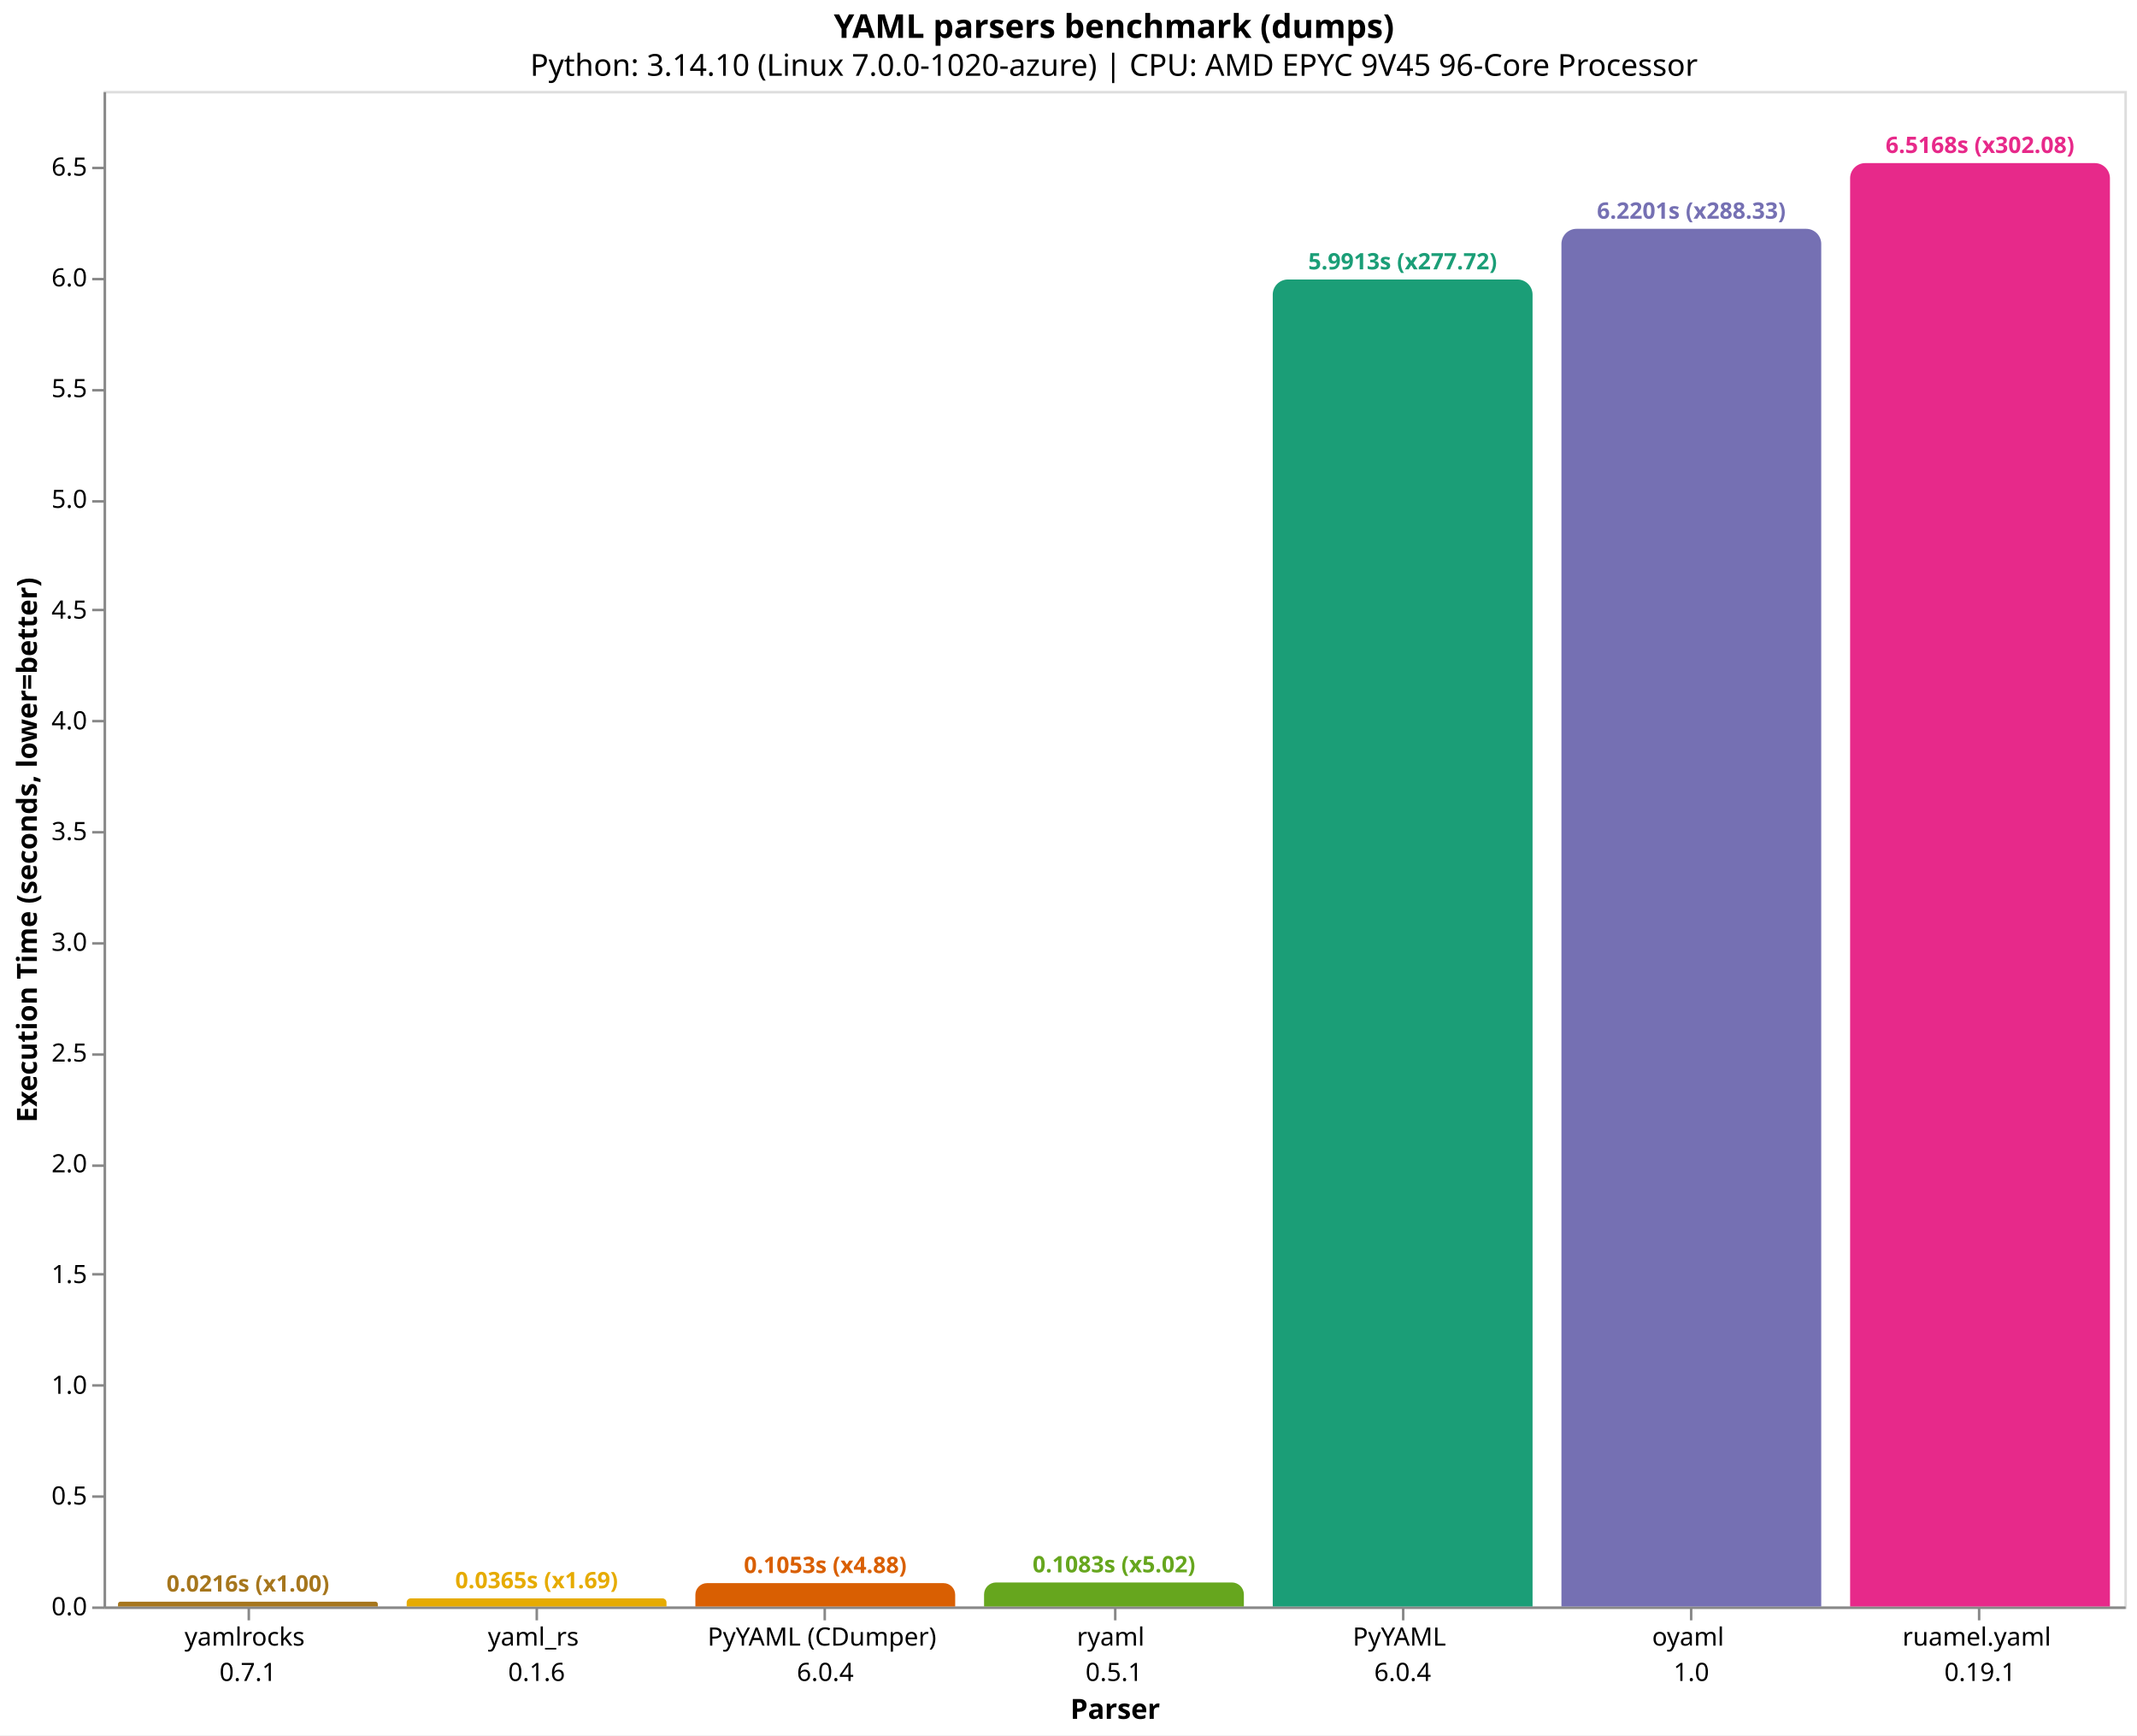
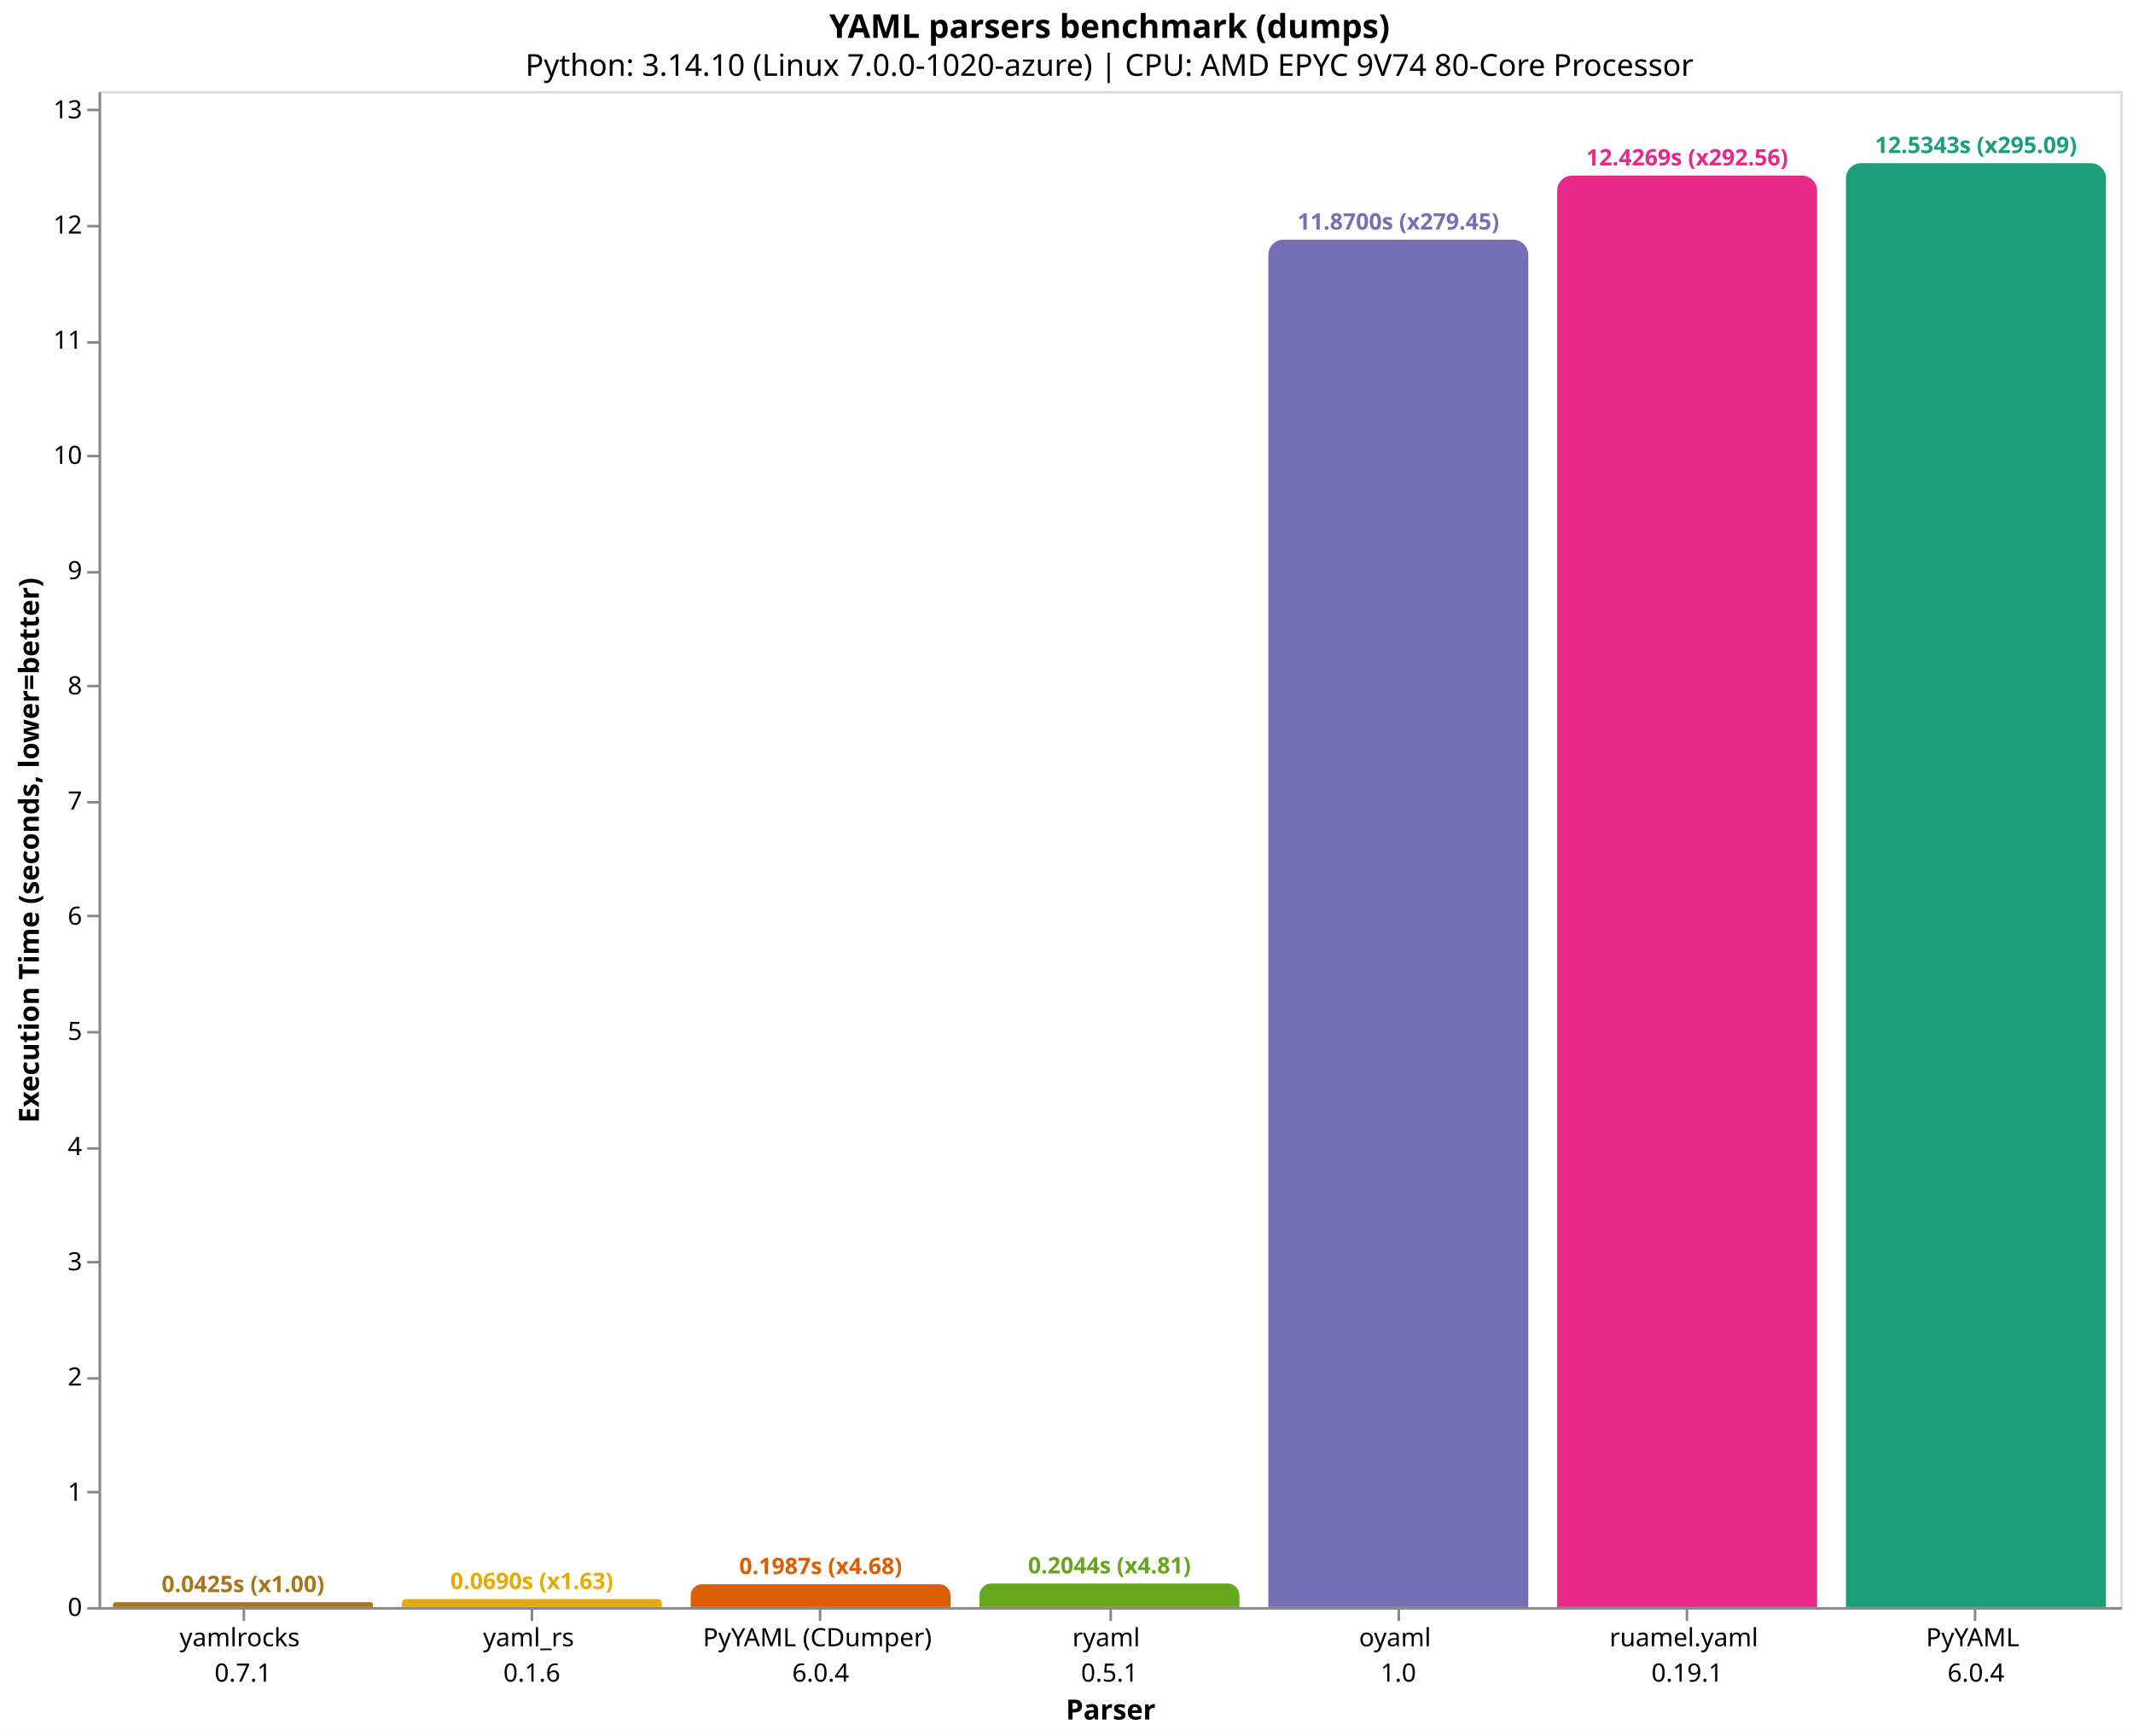
- <svg xmlns="http://www.w3.org/2000/svg" version="1.1" class="marks" width="846" height="687" viewBox="0 0 846 687">
-   <rect width="846" height="687" fill="white" />
-   <g fill="none" stroke-miterlimit="10" transform="translate(41,36)">
+ <svg xmlns="http://www.w3.org/2000/svg" version="1.1" class="marks" width="844" height="687" viewBox="0 0 844 687">
+   <rect width="844" height="687" fill="white" />
+   <g fill="none" stroke-miterlimit="10" transform="translate(39,36)">
    <g class="mark-group role-frame root" role="graphics-object" aria-roledescription="group mark container">
      <g transform="translate(0,0)">
        <path class="background" aria-hidden="true" d="M0.5,0.5h800v600h-800Z" stroke="#ddd" />
        <g>
-           <g class="mark-group role-axis" role="graphics-symbol" aria-roledescription="axis" aria-label="X-axis titled 'Parser' for a discrete scale with 7 values: yamlrocks&#10;0.7.1, yaml_rs&#10;0.1.6, PyYAML (CDumper)&#10;6.0.4, ryaml&#10;0.5.1, PyYAML&#10;6.0.4, oyaml&#10;1.0, ruamel.yaml&#10;0.19.1">
+           <g class="mark-group role-axis" role="graphics-symbol" aria-roledescription="axis" aria-label="X-axis titled 'Parser' for a discrete scale with 7 values: yamlrocks&#10;0.7.1, yaml_rs&#10;0.1.6, PyYAML (CDumper)&#10;6.0.4, ryaml&#10;0.5.1, oyaml&#10;1.0, ruamel.yaml&#10;0.19.1, PyYAML&#10;6.0.4">
            <g transform="translate(0.5,600.5)">
              <path class="background" aria-hidden="true" d="M0,0h0v0h0Z" pointer-events="none" />
              <g>
                <g class="mark-rule role-axis-tick" pointer-events="none">
                  <line transform="translate(57,0)" x2="0" y2="5" stroke="#888" stroke-width="1" opacity="1" />
                  <line transform="translate(171,0)" x2="0" y2="5" stroke="#888" stroke-width="1" opacity="1" />
                  <line transform="translate(285,0)" x2="0" y2="5" stroke="#888" stroke-width="1" opacity="1" />
                  <line transform="translate(400,0)" x2="0" y2="5" stroke="#888" stroke-width="1" opacity="1" />
                  <line transform="translate(514,0)" x2="0" y2="5" stroke="#888" stroke-width="1" opacity="1" />
                  <line transform="translate(628,0)" x2="0" y2="5" stroke="#888" stroke-width="1" opacity="1" />
                  <line transform="translate(742,0)" x2="0" y2="5" stroke="#888" stroke-width="1" opacity="1" />
                </g>
                <g class="mark-text role-axis-label" pointer-events="none">
                  <text text-anchor="middle" transform="translate(56.64286,15)" font-family="sans-serif" font-size="10px" fill="#000" opacity="1">
                    <tspan>yamlrocks</tspan>
                    <tspan x="0" dy="14">0.7.1</tspan>
                  </text>
                  <text text-anchor="middle" transform="translate(170.9286,15)" font-family="sans-serif" font-size="10px" fill="#000" opacity="1">
                    <tspan>yaml_rs</tspan>
                    <tspan x="0" dy="14">0.1.6</tspan>
                  </text>
                  <text text-anchor="middle" transform="translate(285.2143,15)" font-family="sans-serif" font-size="10px" fill="#000" opacity="1">
                    <tspan>PyYAML (CDumper)</tspan>
                    <tspan x="0" dy="14">6.0.4</tspan>
                  </text>
                  <text text-anchor="middle" transform="translate(399.5,15)" font-family="sans-serif" font-size="10px" fill="#000" opacity="1">
                    <tspan>ryaml</tspan>
                    <tspan x="0" dy="14">0.5.1</tspan>
                  </text>
                  <text text-anchor="middle" transform="translate(513.7857,15)" font-family="sans-serif" font-size="10px" fill="#000" opacity="1">
+                     <tspan>oyaml</tspan>
+                     <tspan x="0" dy="14">1.0</tspan>
+                   </text>
+                   <text text-anchor="middle" transform="translate(628.0714,15)" font-family="sans-serif" font-size="10px" fill="#000" opacity="1">
+                     <tspan>ruamel.yaml</tspan>
+                     <tspan x="0" dy="14">0.19.1</tspan>
+                   </text>
+                   <text text-anchor="middle" transform="translate(742.3571,15)" font-family="sans-serif" font-size="10px" fill="#000" opacity="1">
                    <tspan>PyYAML</tspan>
                    <tspan x="0" dy="14">6.0.4</tspan>
                  </text>
-                   <text text-anchor="middle" transform="translate(628.0714,15)" font-family="sans-serif" font-size="10px" fill="#000" opacity="1">
-                     <tspan>oyaml</tspan>
-                     <tspan x="0" dy="14">1.0</tspan>
-                   </text>
-                   <text text-anchor="middle" transform="translate(742.3571,15)" font-family="sans-serif" font-size="10px" fill="#000" opacity="1">
-                     <tspan>ruamel.yaml</tspan>
-                     <tspan x="0" dy="14">0.19.1</tspan>
-                   </text>
                </g>
                <g class="mark-rule role-axis-domain" pointer-events="none">
                  <line transform="translate(0,0)" x2="800" y2="0" stroke="#888" stroke-width="1" opacity="1" />
                </g>
                <g class="mark-text role-axis-title" pointer-events="none">
                  <text text-anchor="middle" transform="translate(400,44)" font-family="sans-serif" font-size="11px" font-weight="bold" fill="#000" opacity="1">Parser</text>
                </g>
              </g>
              <path class="foreground" aria-hidden="true" d="" pointer-events="none" display="none" />
            </g>
          </g>
-           <g class="mark-group role-axis" role="graphics-symbol" aria-roledescription="axis" aria-label="Y-axis titled 'Execution Time (seconds, lower=better)' for a linear scale with values from 0 to 7">
+           <g class="mark-group role-axis" role="graphics-symbol" aria-roledescription="axis" aria-label="Y-axis titled 'Execution Time (seconds, lower=better)' for a linear scale with values from 0 to 13">
            <g transform="translate(0.5,0.5)">
              <path class="background" aria-hidden="true" d="M0,0h0v0h0Z" pointer-events="none" />
              <g>
                <g class="mark-rule role-axis-tick" pointer-events="none">
                  <line transform="translate(0,600)" x2="-5" y2="0" stroke="#888" stroke-width="1" opacity="1" />
-                   <line transform="translate(0,556)" x2="-5" y2="0" stroke="#888" stroke-width="1" opacity="1" />
-                   <line transform="translate(0,512)" x2="-5" y2="0" stroke="#888" stroke-width="1" opacity="1" />
-                   <line transform="translate(0,468)" x2="-5" y2="0" stroke="#888" stroke-width="1" opacity="1" />
-                   <line transform="translate(0,425)" x2="-5" y2="0" stroke="#888" stroke-width="1" opacity="1" />
-                   <line transform="translate(0,381)" x2="-5" y2="0" stroke="#888" stroke-width="1" opacity="1" />
-                   <line transform="translate(0,337)" x2="-5" y2="0" stroke="#888" stroke-width="1" opacity="1" />
-                   <line transform="translate(0,293)" x2="-5" y2="0" stroke="#888" stroke-width="1" opacity="1" />
-                   <line transform="translate(0,249)" x2="-5" y2="0" stroke="#888" stroke-width="1" opacity="1" />
-                   <line transform="translate(0,205)" x2="-5" y2="0" stroke="#888" stroke-width="1" opacity="1" />
-                   <line transform="translate(0,162)" x2="-5" y2="0" stroke="#888" stroke-width="1" opacity="1" />
-                   <line transform="translate(0,118)" x2="-5" y2="0" stroke="#888" stroke-width="1" opacity="1" />
-                   <line transform="translate(0,74)" x2="-5" y2="0" stroke="#888" stroke-width="1" opacity="1" />
-                   <line transform="translate(0,30)" x2="-5" y2="0" stroke="#888" stroke-width="1" opacity="1" />
+                   <line transform="translate(0,554)" x2="-5" y2="0" stroke="#888" stroke-width="1" opacity="1" />
+                   <line transform="translate(0,509)" x2="-5" y2="0" stroke="#888" stroke-width="1" opacity="1" />
+                   <line transform="translate(0,463)" x2="-5" y2="0" stroke="#888" stroke-width="1" opacity="1" />
+                   <line transform="translate(0,418)" x2="-5" y2="0" stroke="#888" stroke-width="1" opacity="1" />
+                   <line transform="translate(0,372)" x2="-5" y2="0" stroke="#888" stroke-width="1" opacity="1" />
+                   <line transform="translate(0,326)" x2="-5" y2="0" stroke="#888" stroke-width="1" opacity="1" />
+                   <line transform="translate(0,281)" x2="-5" y2="0" stroke="#888" stroke-width="1" opacity="1" />
+                   <line transform="translate(0,235)" x2="-5" y2="0" stroke="#888" stroke-width="1" opacity="1" />
+                   <line transform="translate(0,190)" x2="-5" y2="0" stroke="#888" stroke-width="1" opacity="1" />
+                   <line transform="translate(0,144)" x2="-5" y2="0" stroke="#888" stroke-width="1" opacity="1" />
+                   <line transform="translate(0,99)" x2="-5" y2="0" stroke="#888" stroke-width="1" opacity="1" />
+                   <line transform="translate(0,53)" x2="-5" y2="0" stroke="#888" stroke-width="1" opacity="1" />
+                   <line transform="translate(0,7)" x2="-5" y2="0" stroke="#888" stroke-width="1" opacity="1" />
                </g>
                <g class="mark-text role-axis-label" pointer-events="none">
-                   <text text-anchor="end" transform="translate(-7,603)" font-family="sans-serif" font-size="10px" fill="#000" opacity="1">0.0</text>
-                   <text text-anchor="end" transform="translate(-7,559.1573)" font-family="sans-serif" font-size="10px" fill="#000" opacity="1">0.5</text>
-                   <text text-anchor="end" transform="translate(-7,515.3146)" font-family="sans-serif" font-size="10px" fill="#000" opacity="1">1.0</text>
-                   <text text-anchor="end" transform="translate(-7,471.4719)" font-family="sans-serif" font-size="10px" fill="#000" opacity="1">1.5</text>
-                   <text text-anchor="end" transform="translate(-7,427.6293)" font-family="sans-serif" font-size="10px" fill="#000" opacity="1">2.0</text>
-                   <text text-anchor="end" transform="translate(-7,383.7866)" font-family="sans-serif" font-size="10px" fill="#000" opacity="1">2.5</text>
-                   <text text-anchor="end" transform="translate(-7,339.9439)" font-family="sans-serif" font-size="10px" fill="#000" opacity="1">3.0</text>
-                   <text text-anchor="end" transform="translate(-7,296.1012)" font-family="sans-serif" font-size="10px" fill="#000" opacity="1">3.5</text>
-                   <text text-anchor="end" transform="translate(-7,252.2585)" font-family="sans-serif" font-size="10px" fill="#000" opacity="1">4.0</text>
-                   <text text-anchor="end" transform="translate(-7,208.4158)" font-family="sans-serif" font-size="10px" fill="#000" opacity="1">4.5</text>
-                   <text text-anchor="end" transform="translate(-7,164.5731)" font-family="sans-serif" font-size="10px" fill="#000" opacity="1">5.0</text>
-                   <text text-anchor="end" transform="translate(-7,120.7305)" font-family="sans-serif" font-size="10px" fill="#000" opacity="1">5.5</text>
-                   <text text-anchor="end" transform="translate(-7,76.88777)" font-family="sans-serif" font-size="10px" fill="#000" opacity="1">6.0</text>
-                   <text text-anchor="end" transform="translate(-7,33.04508)" font-family="sans-serif" font-size="10px" fill="#000" opacity="1">6.5</text>
+                   <text text-anchor="end" transform="translate(-7,603)" font-family="sans-serif" font-size="10px" fill="#000" opacity="1">0</text>
+                   <text text-anchor="end" transform="translate(-7,557.411)" font-family="sans-serif" font-size="10px" fill="#000" opacity="1">1</text>
+                   <text text-anchor="end" transform="translate(-7,511.8219)" font-family="sans-serif" font-size="10px" fill="#000" opacity="1">2</text>
+                   <text text-anchor="end" transform="translate(-7,466.2329)" font-family="sans-serif" font-size="10px" fill="#000" opacity="1">3</text>
+                   <text text-anchor="end" transform="translate(-7,420.6438)" font-family="sans-serif" font-size="10px" fill="#000" opacity="1">4</text>
+                   <text text-anchor="end" transform="translate(-7,375.0548)" font-family="sans-serif" font-size="10px" fill="#000" opacity="1">5</text>
+                   <text text-anchor="end" transform="translate(-7,329.4657)" font-family="sans-serif" font-size="10px" fill="#000" opacity="1">6</text>
+                   <text text-anchor="end" transform="translate(-7,283.8767)" font-family="sans-serif" font-size="10px" fill="#000" opacity="1">7</text>
+                   <text text-anchor="end" transform="translate(-7,238.2876)" font-family="sans-serif" font-size="10px" fill="#000" opacity="1">8</text>
+                   <text text-anchor="end" transform="translate(-7,192.6986)" font-family="sans-serif" font-size="10px" fill="#000" opacity="1">9</text>
+                   <text text-anchor="end" transform="translate(-7,147.1095)" font-family="sans-serif" font-size="10px" fill="#000" opacity="1">10</text>
+                   <text text-anchor="end" transform="translate(-7,101.5205)" font-family="sans-serif" font-size="10px" fill="#000" opacity="1">11</text>
+                   <text text-anchor="end" transform="translate(-7,55.93142)" font-family="sans-serif" font-size="10px" fill="#000" opacity="1">12</text>
+                   <text text-anchor="end" transform="translate(-7,10.34238)" font-family="sans-serif" font-size="10px" fill="#000" opacity="1">13</text>
                </g>
                <g class="mark-rule role-axis-domain" pointer-events="none">
                  <line transform="translate(0,600)" x2="0" y2="-600" stroke="#888" stroke-width="1" opacity="1" />
                </g>
                <g class="mark-text role-axis-title" pointer-events="none">
-                   <text text-anchor="middle" transform="translate(-24.90137,300) rotate(-90) translate(0,-2)" font-family="sans-serif" font-size="11px" font-weight="bold" fill="#000" opacity="1">Execution Time (seconds, lower=better)</text>
+                   <text text-anchor="middle" transform="translate(-22.12305,300) rotate(-90) translate(0,-2)" font-family="sans-serif" font-size="11px" font-weight="bold" fill="#000" opacity="1">Execution Time (seconds, lower=better)</text>
                </g>
              </g>
              <path class="foreground" aria-hidden="true" d="" pointer-events="none" display="none" />
            </g>
          </g>
          <g class="mark-group role-scope" role="graphics-object" aria-roledescription="group mark container">
-             <g transform="translate(5.714286,598.1084)">
-               <path class="background" aria-hidden="true" d="M0.946,0L101.911,0C102.433,0,102.857,0.424,102.857,0.946L102.857,1.892C102.857,1.892,102.857,1.892,102.857,1.892L0,1.892C0,1.892,0,1.892,0,1.892L0,0.946C0,0.424,0.424,0,0.946,0Z" />
+             <g transform="translate(5.714286,598.0636)">
+               <path class="background" aria-hidden="true" d="M0.968,0L101.889,0C102.423,0,102.857,0.434,102.857,0.968L102.857,1.936C102.857,1.936,102.857,1.936,102.857,1.936L0,1.936C0,1.936,0,1.936,0,1.936L0,0.968C0,0.434,0.434,0,0.968,0Z" />
              <g clip-path="url(#clip9)">
                <g class="mark-group role-scope" role="graphics-object" aria-roledescription="group mark container">
-                   <g transform="translate(0,-598.1084)">
-                     <path class="background" aria-hidden="true" d="M0,0h102.857v0h-102.857Z" />
-                     <g>
-                       <g class="mark-rect role-mark layer_0_marks" role="graphics-object" aria-roledescription="rect mark container">
-                         <path aria-label="Parser: yamlrocks&#10;0.7.1; Execution Time (seconds, lower=better): 0.0215729306667; parser: yamlrocks; Execution Time (s): 0.0216; Slowdown: 1.00" role="graphics-symbol" aria-roledescription="bar" d="M0,598.108h102.857v1.892h-102.857Z" fill="#a6761d" />
-                       </g>
-                     </g>
-                     <path class="foreground" aria-hidden="true" d="" display="none" />
-                   </g>
-                 </g>
-               </g>
-               <path class="foreground" aria-hidden="true" d="" display="none" />
-             </g>
-             <g transform="translate(120,596.8028)">
-               <path class="background" aria-hidden="true" d="M1.599,0L101.259,0C102.141,0,102.857,0.716,102.857,1.599L102.857,3.197C102.857,3.197,102.857,3.197,102.857,3.197L0,3.197C0,3.197,0,3.197,0,3.197L0,1.599C0,0.716,0.716,0,1.599,0Z" />
+                   <g transform="translate(0,-598.0636)">
+                     <path class="background" aria-hidden="true" d="M0,0h102.857v0h-102.857Z" />
+                     <g>
+                       <g class="mark-rect role-mark layer_0_marks" role="graphics-object" aria-roledescription="rect mark container">
+                         <path aria-label="Parser: yamlrocks&#10;0.7.1; Execution Time (seconds, lower=better): 0.04247612; parser: yamlrocks; Execution Time (s): 0.0425; Slowdown: 1.00" role="graphics-symbol" aria-roledescription="bar" d="M0,598.064h102.857v1.936h-102.857Z" fill="#a6761d" />
+                       </g>
+                     </g>
+                     <path class="foreground" aria-hidden="true" d="" display="none" />
+                   </g>
+                 </g>
+               </g>
+               <path class="foreground" aria-hidden="true" d="" display="none" />
+             </g>
+             <g transform="translate(120,596.8527)">
+               <path class="background" aria-hidden="true" d="M1.574,0L101.284,0C102.152,0,102.857,0.705,102.857,1.574L102.857,3.147C102.857,3.147,102.857,3.147,102.857,3.147L0,3.147C0,3.147,0,3.147,0,3.147L0,1.574C0,0.705,0.705,0,1.574,0Z" />
              <g clip-path="url(#clip10)">
                <g class="mark-group role-scope" role="graphics-object" aria-roledescription="group mark container">
-                   <g transform="translate(0,-596.8028)">
-                     <path class="background" aria-hidden="true" d="M0,0h102.857v0h-102.857Z" />
-                     <g>
-                       <g class="mark-rect role-mark layer_0_marks" role="graphics-object" aria-roledescription="rect mark container">
-                         <path aria-label="Parser: yaml_rs&#10;0.1.6; Execution Time (seconds, lower=better): 0.0364618943334; parser: yaml_rs; Execution Time (s): 0.0365; Slowdown: 1.69" role="graphics-symbol" aria-roledescription="bar" d="M0,596.803h102.857v3.197h-102.857Z" fill="#e6ab02" />
-                       </g>
-                     </g>
-                     <path class="foreground" aria-hidden="true" d="" display="none" />
-                   </g>
-                 </g>
-               </g>
-               <path class="foreground" aria-hidden="true" d="" display="none" />
-             </g>
-             <g transform="translate(234.2857,590.7653)">
-               <path class="background" aria-hidden="true" d="M4.617,0L98.24,0C100.788,0,102.857,2.069,102.857,4.617L102.857,9.235C102.857,9.235,102.857,9.235,102.857,9.235L0,9.235C0,9.235,0,9.235,0,9.235L0,4.617C0,2.069,2.069,0,4.617,0Z" />
+                   <g transform="translate(0,-596.8527)">
+                     <path class="background" aria-hidden="true" d="M0,0h102.857v0h-102.857Z" />
+                     <g>
+                       <g class="mark-rect role-mark layer_0_marks" role="graphics-object" aria-roledescription="rect mark container">
+                         <path aria-label="Parser: yaml_rs&#10;0.1.6; Execution Time (seconds, lower=better): 0.0690358476667; parser: yaml_rs; Execution Time (s): 0.0690; Slowdown: 1.63" role="graphics-symbol" aria-roledescription="bar" d="M0,596.853h102.857v3.147h-102.857Z" fill="#e6ab02" />
+                       </g>
+                     </g>
+                     <path class="foreground" aria-hidden="true" d="" display="none" />
+                   </g>
+                 </g>
+               </g>
+               <path class="foreground" aria-hidden="true" d="" display="none" />
+             </g>
+             <g transform="translate(234.2857,590.9418)">
+               <path class="background" aria-hidden="true" d="M4.529,0L98.328,0C100.828,0,102.857,2.029,102.857,4.529L102.857,9.058C102.857,9.058,102.857,9.058,102.857,9.058L0,9.058C0,9.058,0,9.058,0,9.058L0,4.529C0,2.029,2.029,0,4.529,0Z" />
              <g clip-path="url(#clip11)">
                <g class="mark-group role-scope" role="graphics-object" aria-roledescription="group mark container">
-                   <g transform="translate(0,-590.7653)">
-                     <path class="background" aria-hidden="true" d="M0,0h102.857v0h-102.857Z" />
-                     <g>
-                       <g class="mark-rect role-mark layer_0_marks" role="graphics-object" aria-roledescription="rect mark container">
-                         <path aria-label="Parser: PyYAML (CDumper)&#10;6.0.4; Execution Time (seconds, lower=better): 0.105316721; parser: PyYAML (CDumper); Execution Time (s): 0.1053; Slowdown: 4.88" role="graphics-symbol" aria-roledescription="bar" d="M0,590.765h102.857v9.235h-102.857Z" fill="#d95f02" />
-                       </g>
-                     </g>
-                     <path class="foreground" aria-hidden="true" d="" display="none" />
-                   </g>
-                 </g>
-               </g>
-               <path class="foreground" aria-hidden="true" d="" display="none" />
-             </g>
-             <g transform="translate(348.5714,590.5034)">
-               <path class="background" aria-hidden="true" d="M4.748,0L98.109,0C100.729,0,102.857,2.128,102.857,4.748L102.857,9.497C102.857,9.497,102.857,9.497,102.857,9.497L0,9.497C0,9.497,0,9.497,0,9.497L0,4.748C0,2.128,2.128,0,4.748,0Z" />
+                   <g transform="translate(0,-590.9418)">
+                     <path class="background" aria-hidden="true" d="M0,0h102.857v0h-102.857Z" />
+                     <g>
+                       <g class="mark-rect role-mark layer_0_marks" role="graphics-object" aria-roledescription="rect mark container">
+                         <path aria-label="Parser: PyYAML (CDumper)&#10;6.0.4; Execution Time (seconds, lower=better): 0.198691415333; parser: PyYAML (CDumper); Execution Time (s): 0.1987; Slowdown: 4.68" role="graphics-symbol" aria-roledescription="bar" d="M0,590.942h102.857v9.058h-102.857Z" fill="#d95f02" />
+                       </g>
+                     </g>
+                     <path class="foreground" aria-hidden="true" d="" display="none" />
+                   </g>
+                 </g>
+               </g>
+               <path class="foreground" aria-hidden="true" d="" display="none" />
+             </g>
+             <g transform="translate(348.5714,590.6815)">
+               <path class="background" aria-hidden="true" d="M4.659,0L98.198,0C100.769,0,102.857,2.088,102.857,4.659L102.857,9.318C102.857,9.318,102.857,9.318,102.857,9.318L0,9.318C0,9.318,0,9.318,0,9.318L0,4.659C0,2.088,2.088,0,4.659,0Z" />
              <g clip-path="url(#clip12)">
                <g class="mark-group role-scope" role="graphics-object" aria-roledescription="group mark container">
-                   <g transform="translate(0,-590.5034)">
-                     <path class="background" aria-hidden="true" d="M0,0h102.857v0h-102.857Z" />
-                     <g>
-                       <g class="mark-rect role-mark layer_0_marks" role="graphics-object" aria-roledescription="rect mark container">
-                         <path aria-label="Parser: ryaml&#10;0.5.1; Execution Time (seconds, lower=better): 0.108303361333; parser: ryaml; Execution Time (s): 0.1083; Slowdown: 5.02" role="graphics-symbol" aria-roledescription="bar" d="M0,590.503h102.857v9.497h-102.857Z" fill="#66a61e" />
-                       </g>
-                     </g>
-                     <path class="foreground" aria-hidden="true" d="" display="none" />
-                   </g>
-                 </g>
-               </g>
-               <path class="foreground" aria-hidden="true" d="" display="none" />
-             </g>
-             <g transform="translate(462.8571,74.65131)">
-               <path class="background" aria-hidden="true" d="M6,0L96.857,0C100.169,0,102.857,2.689,102.857,6L102.857,525.349C102.857,525.349,102.857,525.349,102.857,525.349L0,525.349C0,525.349,0,525.349,0,525.349L0,6C0,2.689,2.689,0,6,0Z" />
+                   <g transform="translate(0,-590.6815)">
+                     <path class="background" aria-hidden="true" d="M0,0h102.857v0h-102.857Z" />
+                     <g>
+                       <g class="mark-rect role-mark layer_0_marks" role="graphics-object" aria-roledescription="rect mark container">
+                         <path aria-label="Parser: ryaml&#10;0.5.1; Execution Time (seconds, lower=better): 0.204401845; parser: ryaml; Execution Time (s): 0.2044; Slowdown: 4.81" role="graphics-symbol" aria-roledescription="bar" d="M0,590.682h102.857v9.318h-102.857Z" fill="#66a61e" />
+                       </g>
+                     </g>
+                     <path class="foreground" aria-hidden="true" d="" display="none" />
+                   </g>
+                 </g>
+               </g>
+               <path class="foreground" aria-hidden="true" d="" display="none" />
+             </g>
+             <g transform="translate(462.8571,58.85893)">
+               <path class="background" aria-hidden="true" d="M6,0L96.857,0C100.169,0,102.857,2.689,102.857,6L102.857,541.141C102.857,541.141,102.857,541.141,102.857,541.141L0,541.141C0,541.141,0,541.141,0,541.141L0,6C0,2.689,2.689,0,6,0Z" />
              <g clip-path="url(#clip13)">
                <g class="mark-group role-scope" role="graphics-object" aria-roledescription="group mark container">
-                   <g transform="translate(0,-74.65131)">
-                     <path class="background" aria-hidden="true" d="M0,0h102.857v0h-102.857Z" />
-                     <g>
-                       <g class="mark-rect role-mark layer_0_marks" role="graphics-object" aria-roledescription="rect mark container">
-                         <path aria-label="Parser: PyYAML&#10;6.0.4; Execution Time (seconds, lower=better): 5.99129229567; parser: PyYAML; Execution Time (s): 5.9913; Slowdown: 277.72" role="graphics-symbol" aria-roledescription="bar" d="M0,74.651h102.857v525.349h-102.857Z" fill="#1b9e77" />
-                       </g>
-                     </g>
-                     <path class="foreground" aria-hidden="true" d="" display="none" />
-                   </g>
-                 </g>
-               </g>
-               <path class="foreground" aria-hidden="true" d="" display="none" />
-             </g>
-             <g transform="translate(577.1429,54.58773)">
-               <path class="background" aria-hidden="true" d="M6,0L96.857,0C100.169,0,102.857,2.689,102.857,6L102.857,545.412C102.857,545.412,102.857,545.412,102.857,545.412L0,545.412C0,545.412,0,545.412,0,545.412L0,6C0,2.689,2.689,0,6,0Z" />
+                   <g transform="translate(0,-58.85893)">
+                     <path class="background" aria-hidden="true" d="M0,0h102.857v0h-102.857Z" />
+                     <g>
+                       <g class="mark-rect role-mark layer_0_marks" role="graphics-object" aria-roledescription="rect mark container">
+                         <path aria-label="Parser: oyaml&#10;1.0; Execution Time (seconds, lower=better): 11.86997969; parser: oyaml; Execution Time (s): 11.8700; Slowdown: 279.45" role="graphics-symbol" aria-roledescription="bar" d="M0,58.859h102.857v541.141h-102.857Z" fill="#7570b3" />
+                       </g>
+                     </g>
+                     <path class="foreground" aria-hidden="true" d="" display="none" />
+                   </g>
+                 </g>
+               </g>
+               <path class="foreground" aria-hidden="true" d="" display="none" />
+             </g>
+             <g transform="translate(577.1429,33.47048)">
+               <path class="background" aria-hidden="true" d="M6,0L96.857,0C100.169,0,102.857,2.689,102.857,6L102.857,566.53C102.857,566.53,102.857,566.53,102.857,566.53L0,566.53C0,566.53,0,566.53,0,566.53L0,6C0,2.689,2.689,0,6,0Z" />
              <g clip-path="url(#clip14)">
                <g class="mark-group role-scope" role="graphics-object" aria-roledescription="group mark container">
-                   <g transform="translate(0,-54.58773)">
-                     <path class="background" aria-hidden="true" d="M0,0h102.857v0h-102.857Z" />
-                     <g>
-                       <g class="mark-rect role-mark layer_0_marks" role="graphics-object" aria-roledescription="rect mark container">
-                         <path aria-label="Parser: oyaml&#10;1.0; Execution Time (seconds, lower=better): 6.220105639; parser: oyaml; Execution Time (s): 6.2201; Slowdown: 288.33" role="graphics-symbol" aria-roledescription="bar" d="M0,54.588h102.857v545.412h-102.857Z" fill="#7570b3" />
+                   <g transform="translate(0,-33.47048)">
+                     <path class="background" aria-hidden="true" d="M0,0h102.857v0h-102.857Z" />
+                     <g>
+                       <g class="mark-rect role-mark layer_0_marks" role="graphics-object" aria-roledescription="rect mark container">
+                         <path aria-label="Parser: ruamel.yaml&#10;0.19.1; Execution Time (seconds, lower=better): 12.426877698; parser: ruamel.yaml; Execution Time (s): 12.4269; Slowdown: 292.56" role="graphics-symbol" aria-roledescription="bar" d="M0,33.47h102.857v566.53h-102.857Z" fill="#e7298a" />
                      </g>
                    </g>
                    <path class="foreground" aria-hidden="true" d="" display="none" />
                  </g>
                </g>
              </g>
              <path class="foreground" aria-hidden="true" d="" display="none" />
            </g>
            <g transform="translate(691.4286,28.57143)">
              <path class="background" aria-hidden="true" d="M6,0L96.857,0C100.169,0,102.857,2.689,102.857,6L102.857,571.429C102.857,571.429,102.857,571.429,102.857,571.429L0,571.429C0,571.429,0,571.429,0,571.429L0,6C0,2.689,2.689,0,6,0Z" />
              <g clip-path="url(#clip15)">
                <g class="mark-group role-scope" role="graphics-object" aria-roledescription="group mark container">
                  <g transform="translate(0,-28.57143)">
                    <path class="background" aria-hidden="true" d="M0,0h102.857v0h-102.857Z" />
                    <g>
                      <g class="mark-rect role-mark layer_0_marks" role="graphics-object" aria-roledescription="rect mark container">
-                         <path aria-label="Parser: ruamel.yaml&#10;0.19.1; Execution Time (seconds, lower=better): 6.516806176; parser: ruamel.yaml; Execution Time (s): 6.5168; Slowdown: 302.08" role="graphics-symbol" aria-roledescription="bar" d="M0,28.571h102.857v571.429h-102.857Z" fill="#e7298a" />
+                         <path aria-label="Parser: PyYAML&#10;6.0.4; Execution Time (seconds, lower=better): 12.5343387617; parser: PyYAML; Execution Time (s): 12.5343; Slowdown: 295.09" role="graphics-symbol" aria-roledescription="bar" d="M0,28.571h102.857v571.429h-102.857Z" fill="#1b9e77" />
                      </g>
                    </g>
                    <path class="foreground" aria-hidden="true" d="" display="none" />
                  </g>
                </g>
              </g>
              <path class="foreground" aria-hidden="true" d="" display="none" />
            </g>
          </g>
          <g class="mark-text role-mark layer_1_marks" role="graphics-object" aria-roledescription="text mark container">
-             <text aria-label="Parser: yamlrocks&#10;0.7.1; Execution Time (seconds, lower=better): 0.0215729306667; parser: yamlrocks; label: 0.0216s (x1.00); Execution Time (s): 0.0216; Slowdown: 1.00" role="graphics-symbol" aria-roledescription="text mark" text-anchor="middle" transform="translate(57.14286,594.1084)" font-family="sans-serif" font-size="9px" font-weight="bold" fill="#a6761d">0.0216s (x1.00)</text>
-             <text aria-label="Parser: yaml_rs&#10;0.1.6; Execution Time (seconds, lower=better): 0.0364618943334; parser: yaml_rs; label: 0.0365s (x1.69); Execution Time (s): 0.0365; Slowdown: 1.69" role="graphics-symbol" aria-roledescription="text mark" text-anchor="middle" transform="translate(171.4286,592.8028)" font-family="sans-serif" font-size="9px" font-weight="bold" fill="#e6ab02">0.0365s (x1.69)</text>
-             <text aria-label="Parser: PyYAML (CDumper)&#10;6.0.4; Execution Time (seconds, lower=better): 0.105316721; parser: PyYAML (CDumper); label: 0.1053s (x4.88); Execution Time (s): 0.1053; Slowdown: 4.88" role="graphics-symbol" aria-roledescription="text mark" text-anchor="middle" transform="translate(285.7143,586.7653)" font-family="sans-serif" font-size="9px" font-weight="bold" fill="#d95f02">0.1053s (x4.88)</text>
-             <text aria-label="Parser: ryaml&#10;0.5.1; Execution Time (seconds, lower=better): 0.108303361333; parser: ryaml; label: 0.1083s (x5.02); Execution Time (s): 0.1083; Slowdown: 5.02" role="graphics-symbol" aria-roledescription="text mark" text-anchor="middle" transform="translate(400,586.5034)" font-family="sans-serif" font-size="9px" font-weight="bold" fill="#66a61e">0.1083s (x5.02)</text>
-             <text aria-label="Parser: PyYAML&#10;6.0.4; Execution Time (seconds, lower=better): 5.99129229567; parser: PyYAML; label: 5.9913s (x277.72); Execution Time (s): 5.9913; Slowdown: 277.72" role="graphics-symbol" aria-roledescription="text mark" text-anchor="middle" transform="translate(514.2857,70.65131)" font-family="sans-serif" font-size="9px" font-weight="bold" fill="#1b9e77">5.9913s (x277.72)</text>
-             <text aria-label="Parser: oyaml&#10;1.0; Execution Time (seconds, lower=better): 6.220105639; parser: oyaml; label: 6.2201s (x288.33); Execution Time (s): 6.2201; Slowdown: 288.33" role="graphics-symbol" aria-roledescription="text mark" text-anchor="middle" transform="translate(628.5714,50.58773)" font-family="sans-serif" font-size="9px" font-weight="bold" fill="#7570b3">6.2201s (x288.33)</text>
-             <text aria-label="Parser: ruamel.yaml&#10;0.19.1; Execution Time (seconds, lower=better): 6.516806176; parser: ruamel.yaml; label: 6.5168s (x302.08); Execution Time (s): 6.5168; Slowdown: 302.08" role="graphics-symbol" aria-roledescription="text mark" text-anchor="middle" transform="translate(742.8571,24.57143)" font-family="sans-serif" font-size="9px" font-weight="bold" fill="#e7298a">6.5168s (x302.08)</text>
+             <text aria-label="Parser: yamlrocks&#10;0.7.1; Execution Time (seconds, lower=better): 0.04247612; parser: yamlrocks; label: 0.0425s (x1.00); Execution Time (s): 0.0425; Slowdown: 1.00" role="graphics-symbol" aria-roledescription="text mark" text-anchor="middle" transform="translate(57.14286,594.0636)" font-family="sans-serif" font-size="9px" font-weight="bold" fill="#a6761d">0.0425s (x1.00)</text>
+             <text aria-label="Parser: yaml_rs&#10;0.1.6; Execution Time (seconds, lower=better): 0.0690358476667; parser: yaml_rs; label: 0.0690s (x1.63); Execution Time (s): 0.0690; Slowdown: 1.63" role="graphics-symbol" aria-roledescription="text mark" text-anchor="middle" transform="translate(171.4286,592.8527)" font-family="sans-serif" font-size="9px" font-weight="bold" fill="#e6ab02">0.0690s (x1.63)</text>
+             <text aria-label="Parser: PyYAML (CDumper)&#10;6.0.4; Execution Time (seconds, lower=better): 0.198691415333; parser: PyYAML (CDumper); label: 0.1987s (x4.68); Execution Time (s): 0.1987; Slowdown: 4.68" role="graphics-symbol" aria-roledescription="text mark" text-anchor="middle" transform="translate(285.7143,586.9418)" font-family="sans-serif" font-size="9px" font-weight="bold" fill="#d95f02">0.1987s (x4.68)</text>
+             <text aria-label="Parser: ryaml&#10;0.5.1; Execution Time (seconds, lower=better): 0.204401845; parser: ryaml; label: 0.2044s (x4.81); Execution Time (s): 0.2044; Slowdown: 4.81" role="graphics-symbol" aria-roledescription="text mark" text-anchor="middle" transform="translate(400,586.6815)" font-family="sans-serif" font-size="9px" font-weight="bold" fill="#66a61e">0.2044s (x4.81)</text>
+             <text aria-label="Parser: oyaml&#10;1.0; Execution Time (seconds, lower=better): 11.86997969; parser: oyaml; label: 11.8700s (x279.45); Execution Time (s): 11.8700; Slowdown: 279.45" role="graphics-symbol" aria-roledescription="text mark" text-anchor="middle" transform="translate(514.2857,54.85893)" font-family="sans-serif" font-size="9px" font-weight="bold" fill="#7570b3">11.8700s (x279.45)</text>
+             <text aria-label="Parser: ruamel.yaml&#10;0.19.1; Execution Time (seconds, lower=better): 12.426877698; parser: ruamel.yaml; label: 12.4269s (x292.56); Execution Time (s): 12.4269; Slowdown: 292.56" role="graphics-symbol" aria-roledescription="text mark" text-anchor="middle" transform="translate(628.5714,29.47048)" font-family="sans-serif" font-size="9px" font-weight="bold" fill="#e7298a">12.4269s (x292.56)</text>
+             <text aria-label="Parser: PyYAML&#10;6.0.4; Execution Time (seconds, lower=better): 12.5343387617; parser: PyYAML; label: 12.5343s (x295.09); Execution Time (s): 12.5343; Slowdown: 295.09" role="graphics-symbol" aria-roledescription="text mark" text-anchor="middle" transform="translate(742.8571,24.57143)" font-family="sans-serif" font-size="9px" font-weight="bold" fill="#1b9e77">12.5343s (x295.09)</text>
          </g>
          <g class="mark-group role-title">
            <g transform="translate(400,-31)">
              <path class="background" aria-hidden="true" d="M0,0h0v0h0Z" pointer-events="none" />
              <g>
                <g class="mark-text role-title-text" role="graphics-symbol" aria-roledescription="title" aria-label="Title text 'YAML parsers benchmark (dumps)'" pointer-events="none">
                  <text text-anchor="middle" transform="translate(0,10)" font-family="sans-serif" font-size="13px" font-weight="bold" fill="#000" opacity="1">YAML parsers benchmark (dumps)</text>
                </g>
-                 <g class="mark-text role-title-subtitle" role="graphics-symbol" aria-roledescription="subtitle" aria-label="Subtitle text 'Python: 3.14.10 (Linux 7.0.0-1020-azure) | CPU: AMD EPYC 9V45 96-Core Processor'" pointer-events="none">
-                   <text text-anchor="middle" transform="translate(0,25)" font-family="sans-serif" font-size="12px" fill="#000" opacity="1">Python: 3.14.10 (Linux 7.0.0-1020-azure) | CPU: AMD EPYC 9V45 96-Core Processor</text>
+                 <g class="mark-text role-title-subtitle" role="graphics-symbol" aria-roledescription="subtitle" aria-label="Subtitle text 'Python: 3.14.10 (Linux 7.0.0-1020-azure) | CPU: AMD EPYC 9V74 80-Core Processor'" pointer-events="none">
+                   <text text-anchor="middle" transform="translate(0,25)" font-family="sans-serif" font-size="12px" fill="#000" opacity="1">Python: 3.14.10 (Linux 7.0.0-1020-azure) | CPU: AMD EPYC 9V74 80-Core Processor</text>
                </g>
              </g>
              <path class="foreground" aria-hidden="true" d="" pointer-events="none" display="none" />
            </g>
          </g>
        </g>
        <path class="foreground" aria-hidden="true" d="" display="none" />
      </g>
    </g>
  </g>
  <defs>
    <clipPath id="clip9">
-       <path d="M0.946,0L101.911,0C102.433,0,102.857,0.424,102.857,0.946L102.857,1.892C102.857,1.892,102.857,1.892,102.857,1.892L0,1.892C0,1.892,0,1.892,0,1.892L0,0.946C0,0.424,0.424,0,0.946,0Z" />
+       <path d="M0.968,0L101.889,0C102.423,0,102.857,0.434,102.857,0.968L102.857,1.936C102.857,1.936,102.857,1.936,102.857,1.936L0,1.936C0,1.936,0,1.936,0,1.936L0,0.968C0,0.434,0.434,0,0.968,0Z" />
    </clipPath>
    <clipPath id="clip10">
-       <path d="M1.599,0L101.259,0C102.141,0,102.857,0.716,102.857,1.599L102.857,3.197C102.857,3.197,102.857,3.197,102.857,3.197L0,3.197C0,3.197,0,3.197,0,3.197L0,1.599C0,0.716,0.716,0,1.599,0Z" />
+       <path d="M1.574,0L101.284,0C102.152,0,102.857,0.705,102.857,1.574L102.857,3.147C102.857,3.147,102.857,3.147,102.857,3.147L0,3.147C0,3.147,0,3.147,0,3.147L0,1.574C0,0.705,0.705,0,1.574,0Z" />
    </clipPath>
    <clipPath id="clip11">
-       <path d="M4.617,0L98.24,0C100.788,0,102.857,2.069,102.857,4.617L102.857,9.235C102.857,9.235,102.857,9.235,102.857,9.235L0,9.235C0,9.235,0,9.235,0,9.235L0,4.617C0,2.069,2.069,0,4.617,0Z" />
+       <path d="M4.529,0L98.328,0C100.828,0,102.857,2.029,102.857,4.529L102.857,9.058C102.857,9.058,102.857,9.058,102.857,9.058L0,9.058C0,9.058,0,9.058,0,9.058L0,4.529C0,2.029,2.029,0,4.529,0Z" />
    </clipPath>
    <clipPath id="clip12">
-       <path d="M4.748,0L98.109,0C100.729,0,102.857,2.128,102.857,4.748L102.857,9.497C102.857,9.497,102.857,9.497,102.857,9.497L0,9.497C0,9.497,0,9.497,0,9.497L0,4.748C0,2.128,2.128,0,4.748,0Z" />
+       <path d="M4.659,0L98.198,0C100.769,0,102.857,2.088,102.857,4.659L102.857,9.318C102.857,9.318,102.857,9.318,102.857,9.318L0,9.318C0,9.318,0,9.318,0,9.318L0,4.659C0,2.088,2.088,0,4.659,0Z" />
    </clipPath>
    <clipPath id="clip13">
-       <path d="M6,0L96.857,0C100.169,0,102.857,2.689,102.857,6L102.857,525.349C102.857,525.349,102.857,525.349,102.857,525.349L0,525.349C0,525.349,0,525.349,0,525.349L0,6C0,2.689,2.689,0,6,0Z" />
+       <path d="M6,0L96.857,0C100.169,0,102.857,2.689,102.857,6L102.857,541.141C102.857,541.141,102.857,541.141,102.857,541.141L0,541.141C0,541.141,0,541.141,0,541.141L0,6C0,2.689,2.689,0,6,0Z" />
    </clipPath>
    <clipPath id="clip14">
-       <path d="M6,0L96.857,0C100.169,0,102.857,2.689,102.857,6L102.857,545.412C102.857,545.412,102.857,545.412,102.857,545.412L0,545.412C0,545.412,0,545.412,0,545.412L0,6C0,2.689,2.689,0,6,0Z" />
+       <path d="M6,0L96.857,0C100.169,0,102.857,2.689,102.857,6L102.857,566.53C102.857,566.53,102.857,566.53,102.857,566.53L0,566.53C0,566.53,0,566.53,0,566.53L0,6C0,2.689,2.689,0,6,0Z" />
    </clipPath>
    <clipPath id="clip15">
      <path d="M6,0L96.857,0C100.169,0,102.857,2.689,102.857,6L102.857,571.429C102.857,571.429,102.857,571.429,102.857,571.429L0,571.429C0,571.429,0,571.429,0,571.429L0,6C0,2.689,2.689,0,6,0Z" />
    </clipPath>
  </defs>
</svg>
